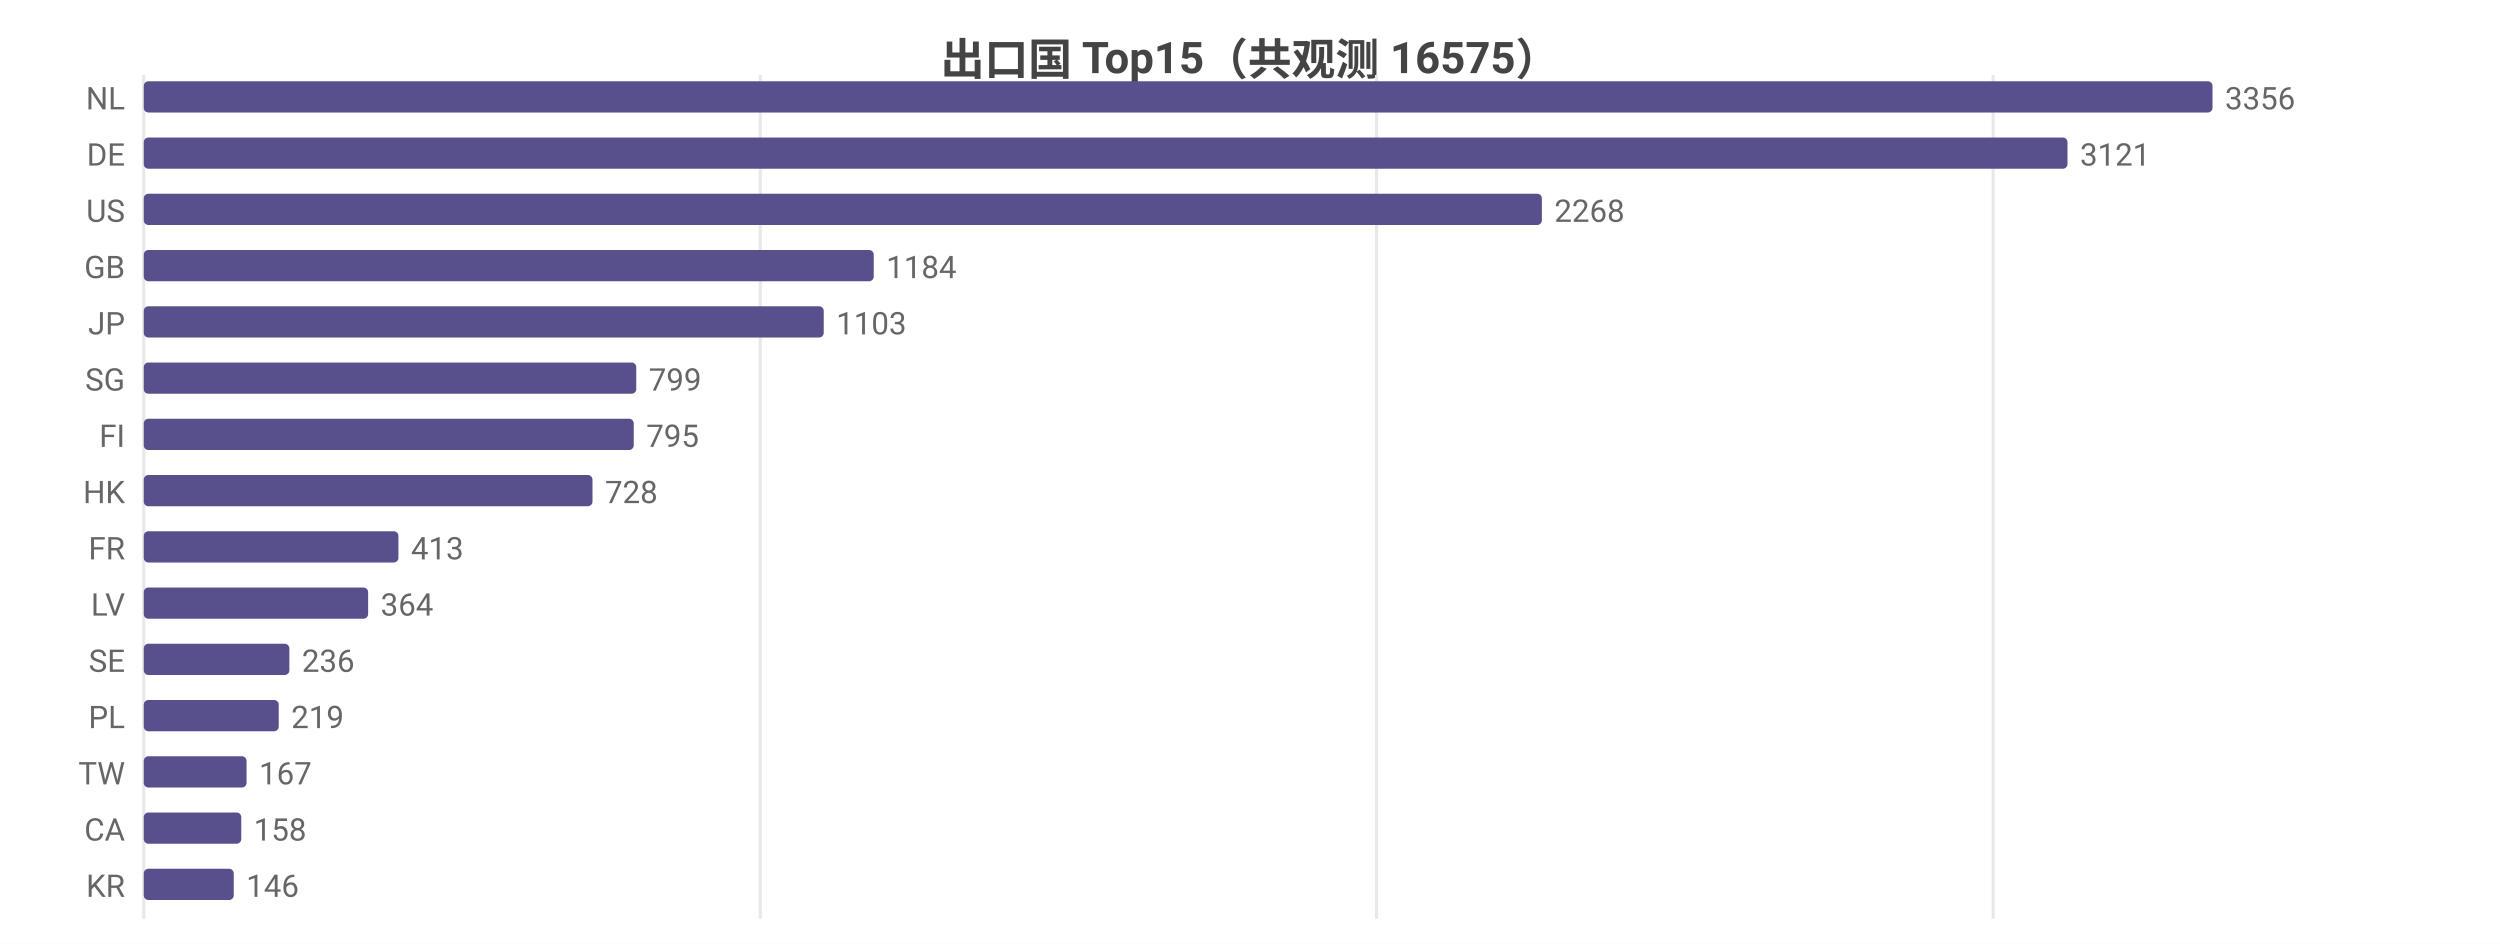
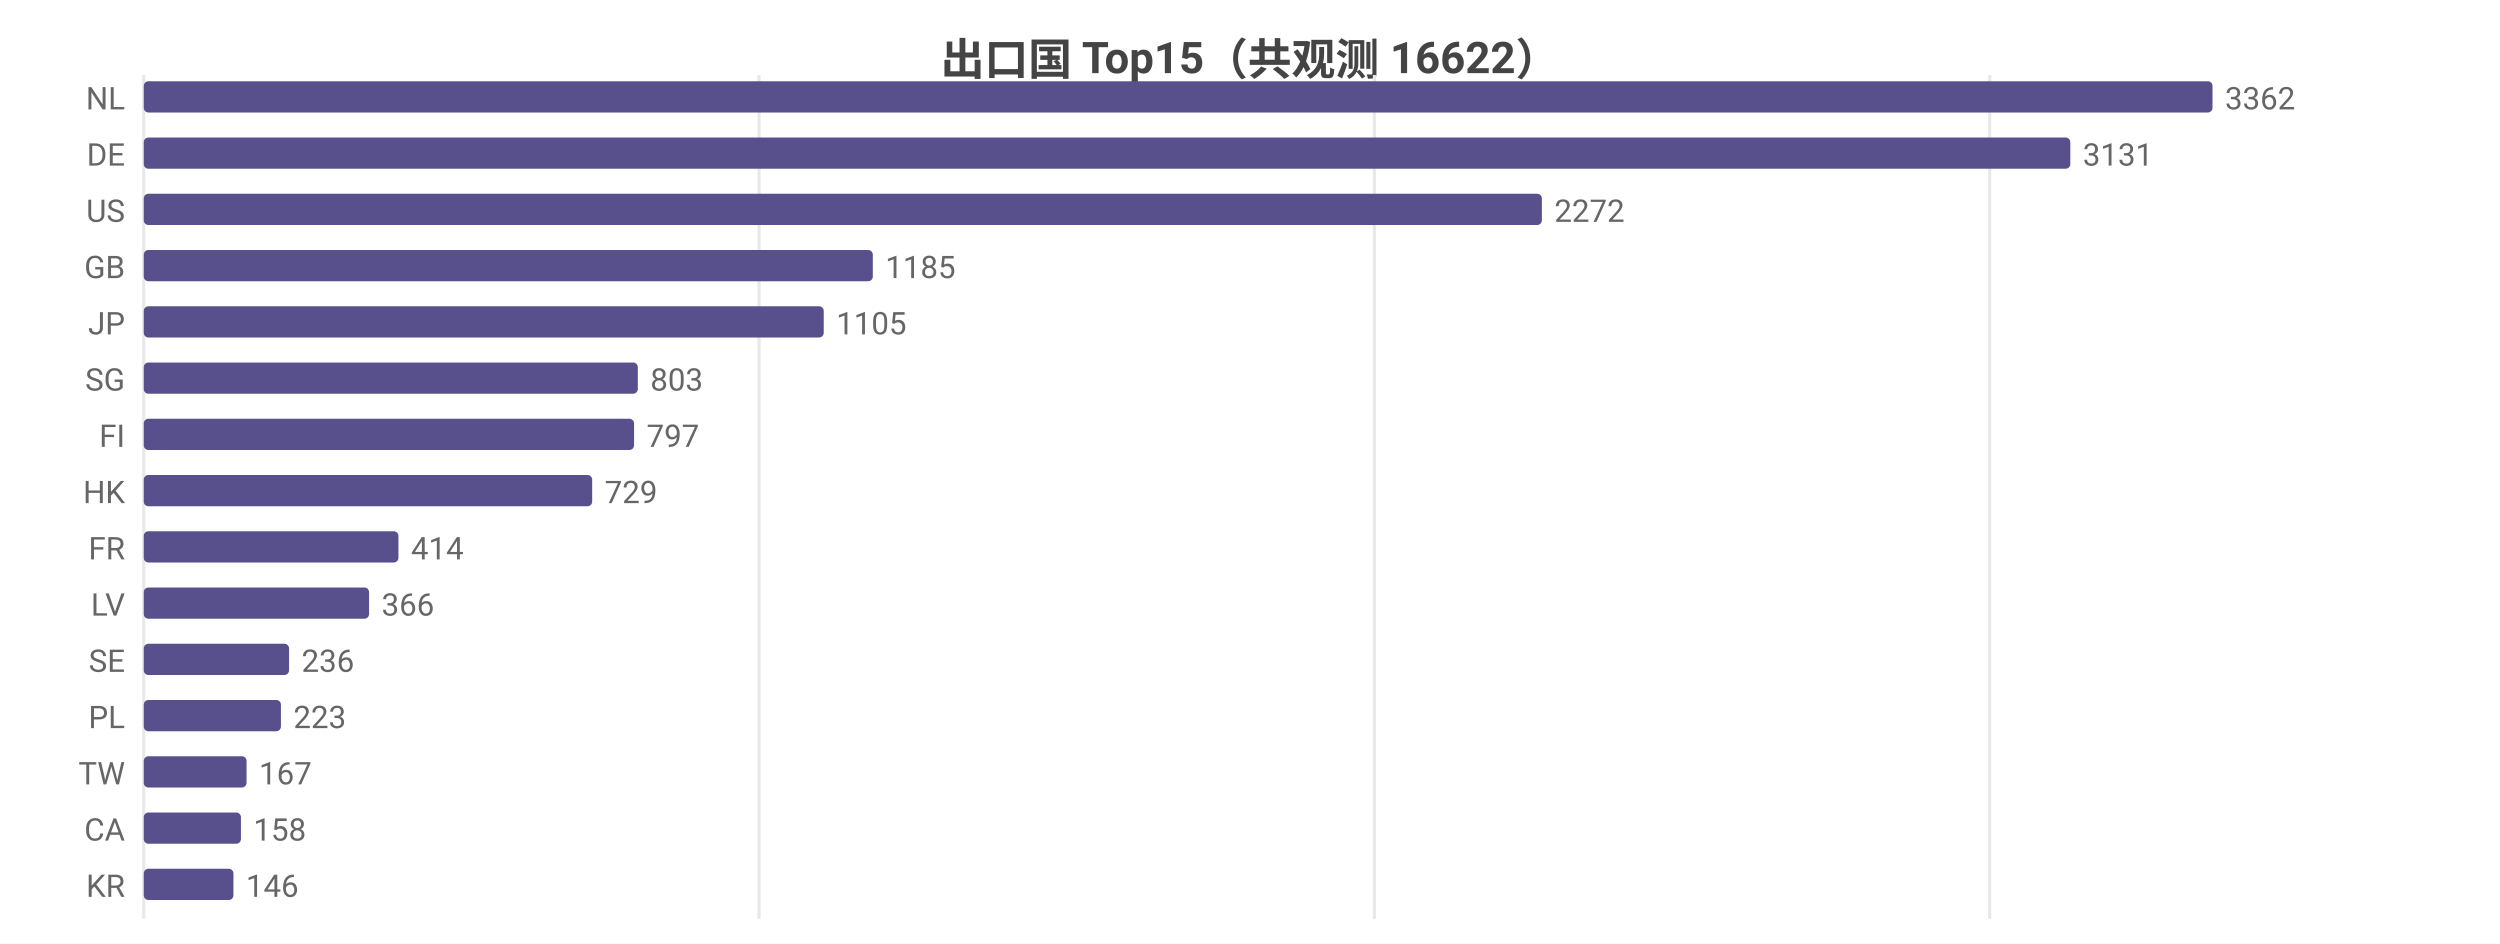
<svg xmlns="http://www.w3.org/2000/svg" width="800" height="302" viewBox="0 0 800 302">
  <rect width="800" height="302" fill="#ffffff" />
  <style>text{font-family:system-ui,-apple-system,'Segoe UI',Roboto,'PingFang SC','Microsoft YaHei','Noto Sans CJK SC',sans-serif}.g{stroke:#e8e8e8;stroke-width:1}.a{stroke:#999;stroke-width:1}.t{font-size:10px;fill:#666}.m{font-size:10px;text-anchor:middle;fill:#666}.e{font-size:10px;text-anchor:end;fill:#666}.l{font-size:11px;fill:#333}.tt{font-size:14px;font-weight:600;text-anchor:middle;fill:#444}.em{font-size:13px;text-anchor:middle;fill:#999}</style>
-   <text class="tt" x="400.0" y="24">出口国 Top15（共观测 16575）</text>
+   <text class="tt" x="400.0" y="24">出口国 Top15（共观测 16622）</text>
  <line class="g" x1="46" y1="24" x2="46" y2="294" />
-   <line class="g" x1="243.3" y1="24" x2="243.3" y2="294" />
-   <line class="g" x1="440.5" y1="24" x2="440.5" y2="294" />
-   <line class="g" x1="637.8" y1="24" x2="637.8" y2="294" />
+   <line class="g" x1="242.9" y1="24" x2="242.9" y2="294" />
+   <line class="g" x1="439.8" y1="24" x2="439.8" y2="294" />
+   <line class="g" x1="636.7" y1="24" x2="636.7" y2="294" />
  <text class="e" x="40" y="35">NL</text>
  <rect x="46" y="26" width="662" height="10" fill="#58508d" rx="1.5" />
-   <text class="t" x="712" y="35">3356</text>
+   <text class="t" x="712" y="35">3362</text>
  <text class="e" x="40" y="53">DE</text>
-   <rect x="46" y="44" width="615.6" height="10" fill="#58508d" rx="1.5" />
-   <text class="t" x="665.6" y="53">3121</text>
+   <rect x="46" y="44" width="616.5" height="10" fill="#58508d" rx="1.5" />
+   <text class="t" x="666.5" y="53">3131</text>
  <text class="e" x="40" y="71">US</text>
  <rect x="46" y="62" width="447.4" height="10" fill="#58508d" rx="1.5" />
-   <text class="t" x="497.4" y="71">2268</text>
+   <text class="t" x="497.4" y="71">2272</text>
  <text class="e" x="40" y="89">GB</text>
-   <rect x="46" y="80" width="233.6" height="10" fill="#58508d" rx="1.5" />
-   <text class="t" x="283.6" y="89">1184</text>
+   <rect x="46" y="80" width="233.3" height="10" fill="#58508d" rx="1.5" />
+   <text class="t" x="283.3" y="89">1185</text>
  <text class="e" x="40" y="107">JP</text>
  <rect x="46" y="98" width="217.6" height="10" fill="#58508d" rx="1.5" />
-   <text class="t" x="267.6" y="107">1103</text>
+   <text class="t" x="267.6" y="107">1105</text>
  <text class="e" x="40" y="125">SG</text>
-   <rect x="46" y="116" width="157.6" height="10" fill="#58508d" rx="1.5" />
-   <text class="t" x="207.6" y="125">799</text>
+   <rect x="46" y="116" width="158.1" height="10" fill="#58508d" rx="1.5" />
+   <text class="t" x="208.1" y="125">803</text>
  <text class="e" x="40" y="143">FI</text>
-   <rect x="46" y="134" width="156.8" height="10" fill="#58508d" rx="1.5" />
-   <text class="t" x="206.8" y="143">795</text>
+   <rect x="46" y="134" width="156.9" height="10" fill="#58508d" rx="1.5" />
+   <text class="t" x="206.9" y="143">797</text>
  <text class="e" x="40" y="161">HK</text>
-   <rect x="46" y="152" width="143.6" height="10" fill="#58508d" rx="1.5" />
-   <text class="t" x="193.6" y="161">728</text>
+   <rect x="46" y="152" width="143.5" height="10" fill="#58508d" rx="1.5" />
+   <text class="t" x="193.5" y="161">729</text>
  <text class="e" x="40" y="179">FR</text>
  <rect x="46" y="170" width="81.5" height="10" fill="#58508d" rx="1.5" />
-   <text class="t" x="131.5" y="179">413</text>
+   <text class="t" x="131.5" y="179">414</text>
  <text class="e" x="40" y="197">LV</text>
-   <rect x="46" y="188" width="71.8" height="10" fill="#58508d" rx="1.5" />
-   <text class="t" x="121.8" y="197">364</text>
+   <rect x="46" y="188" width="72.1" height="10" fill="#58508d" rx="1.5" />
+   <text class="t" x="122.1" y="197">366</text>
  <text class="e" x="40" y="215">SE</text>
-   <rect x="46" y="206" width="46.6" height="10" fill="#58508d" rx="1.5" />
-   <text class="t" x="96.6" y="215">236</text>
+   <rect x="46" y="206" width="46.5" height="10" fill="#58508d" rx="1.5" />
+   <text class="t" x="96.5" y="215">236</text>
  <text class="e" x="40" y="233">PL</text>
-   <rect x="46" y="224" width="43.2" height="10" fill="#58508d" rx="1.5" />
-   <text class="t" x="93.2" y="233">219</text>
+   <rect x="46" y="224" width="43.9" height="10" fill="#58508d" rx="1.5" />
+   <text class="t" x="93.9" y="233">223</text>
  <text class="e" x="40" y="251">TW</text>
  <rect x="46" y="242" width="32.9" height="10" fill="#58508d" rx="1.5" />
  <text class="t" x="82.9" y="251">167</text>
  <text class="e" x="40" y="269">CA</text>
-   <rect x="46" y="260" width="31.2" height="10" fill="#58508d" rx="1.5" />
-   <text class="t" x="81.2" y="269">158</text>
+   <rect x="46" y="260" width="31.1" height="10" fill="#58508d" rx="1.5" />
+   <text class="t" x="81.1" y="269">158</text>
  <text class="e" x="40" y="287">KR</text>
-   <rect x="46" y="278" width="28.8" height="10" fill="#58508d" rx="1.5" />
-   <text class="t" x="78.8" y="287">146</text>
+   <rect x="46" y="278" width="28.7" height="10" fill="#58508d" rx="1.5" />
+   <text class="t" x="78.7" y="287">146</text>
</svg>
